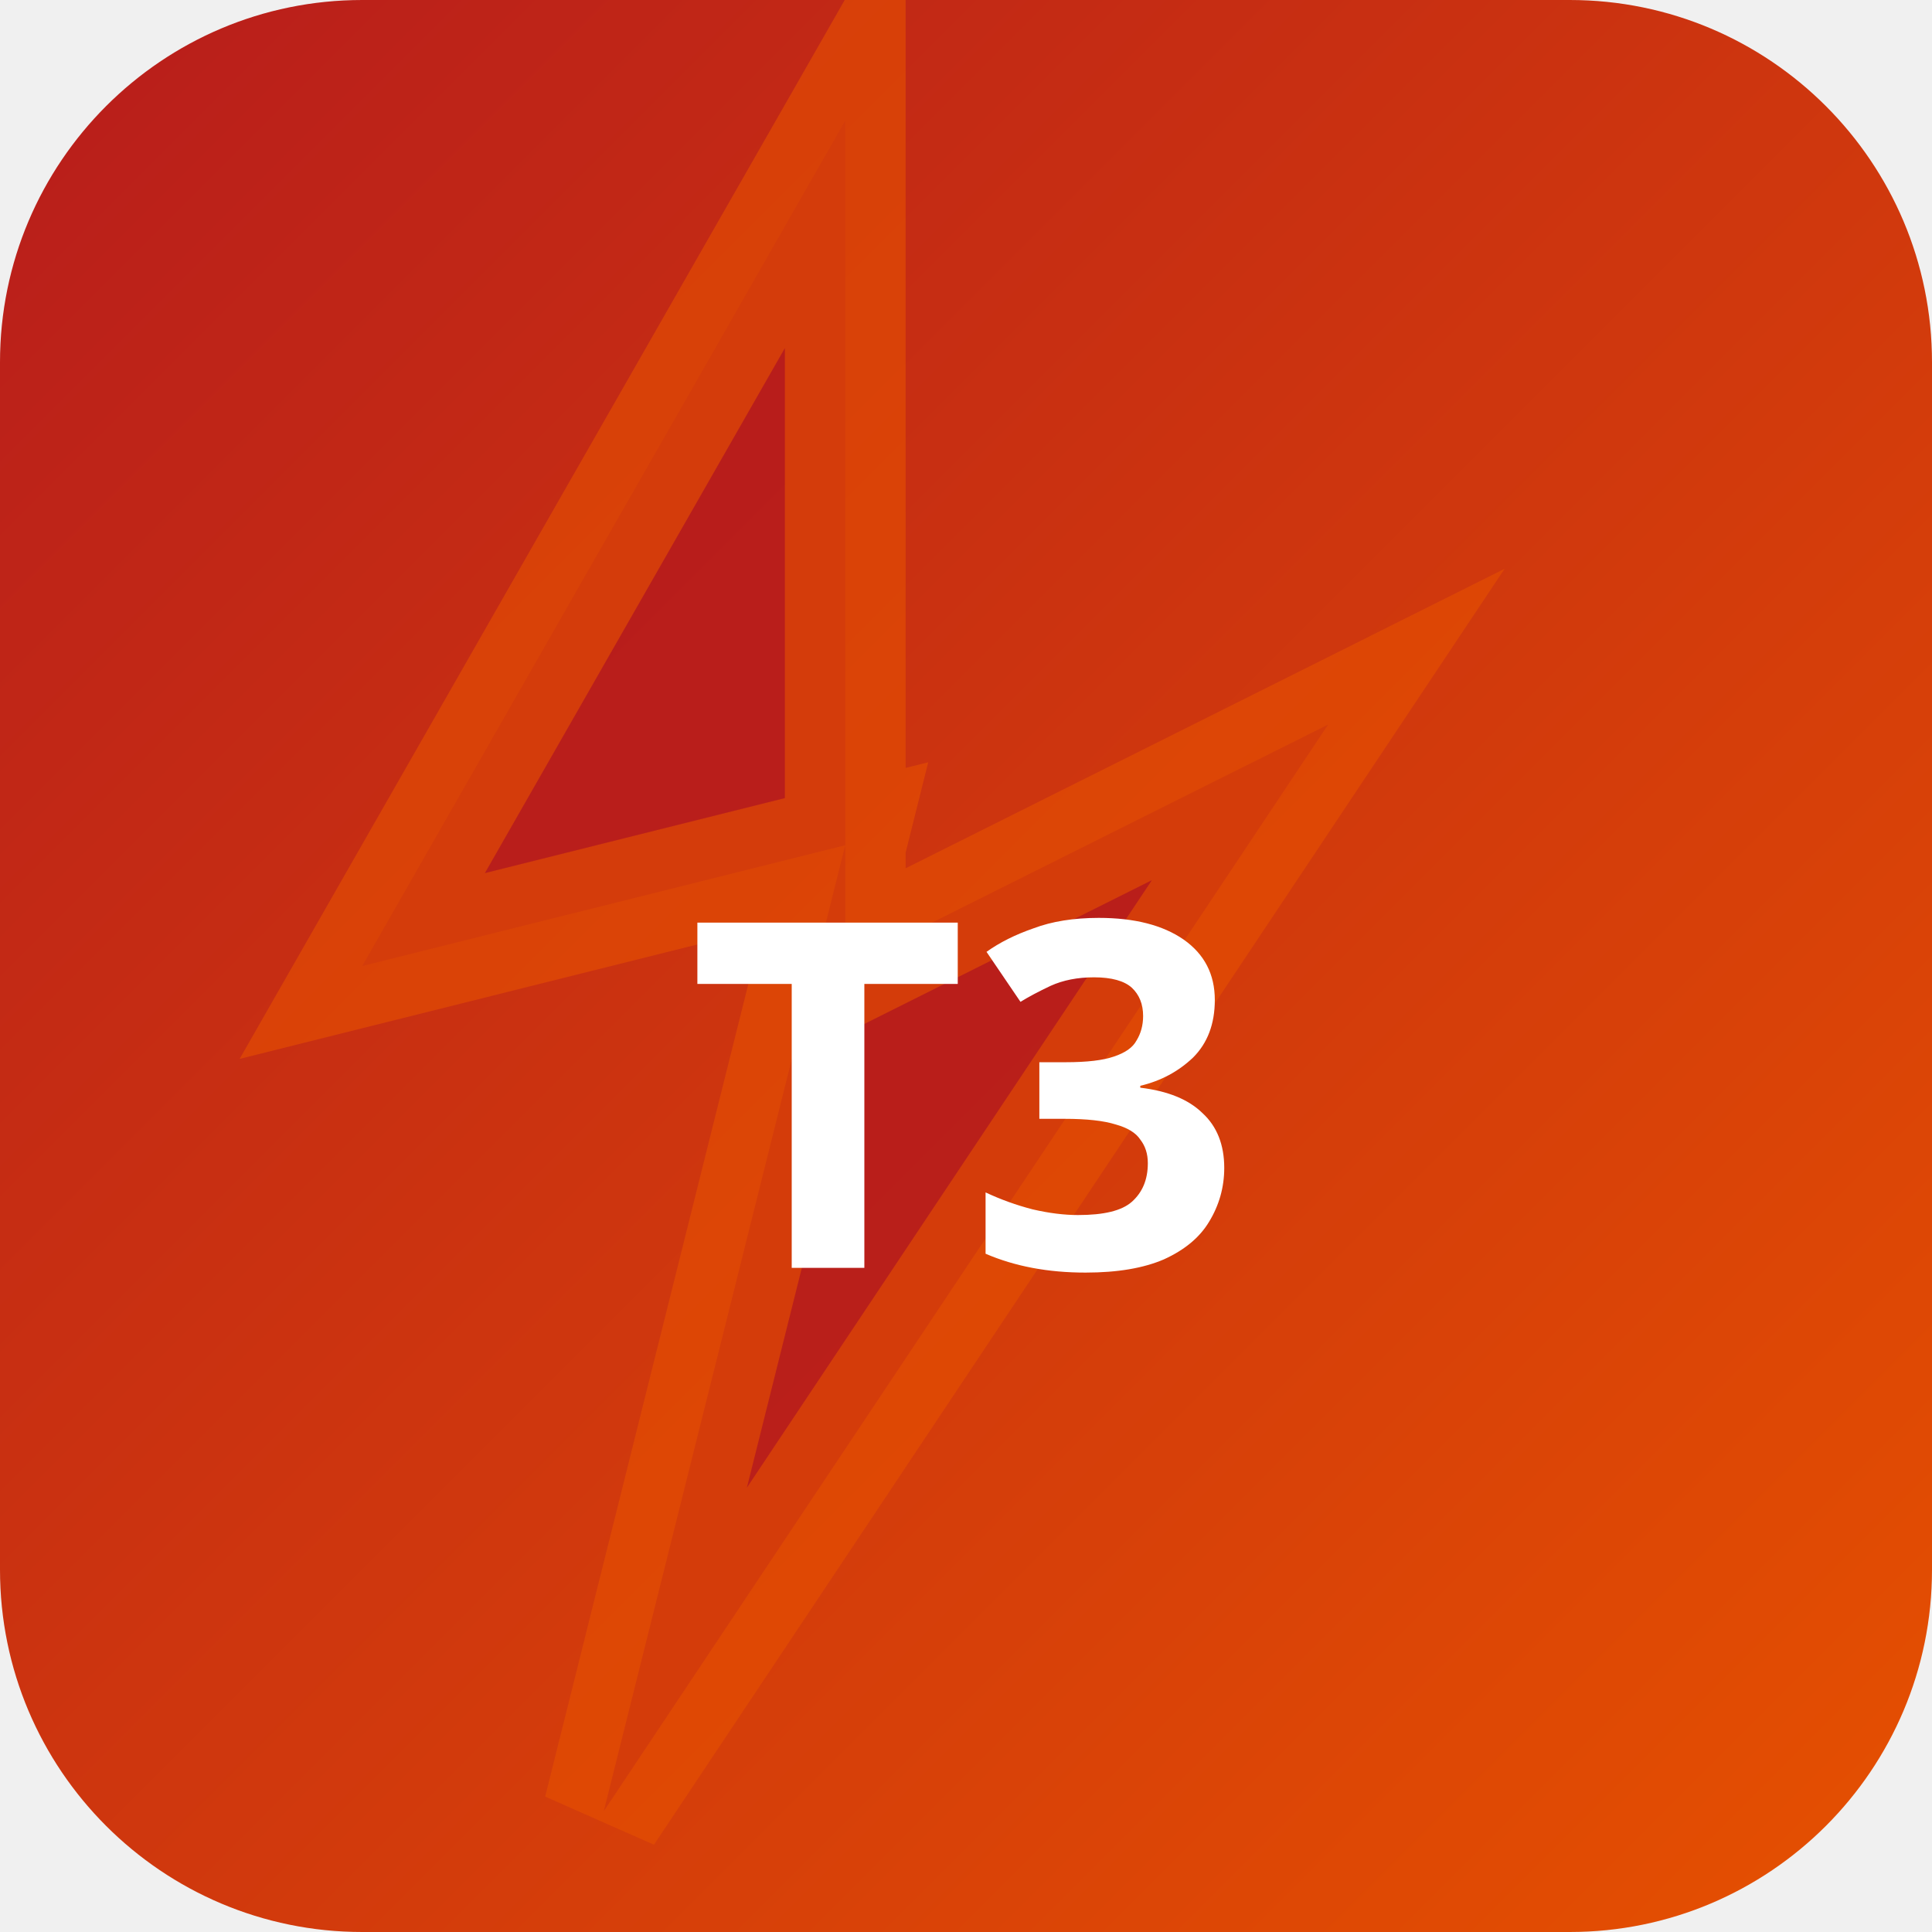
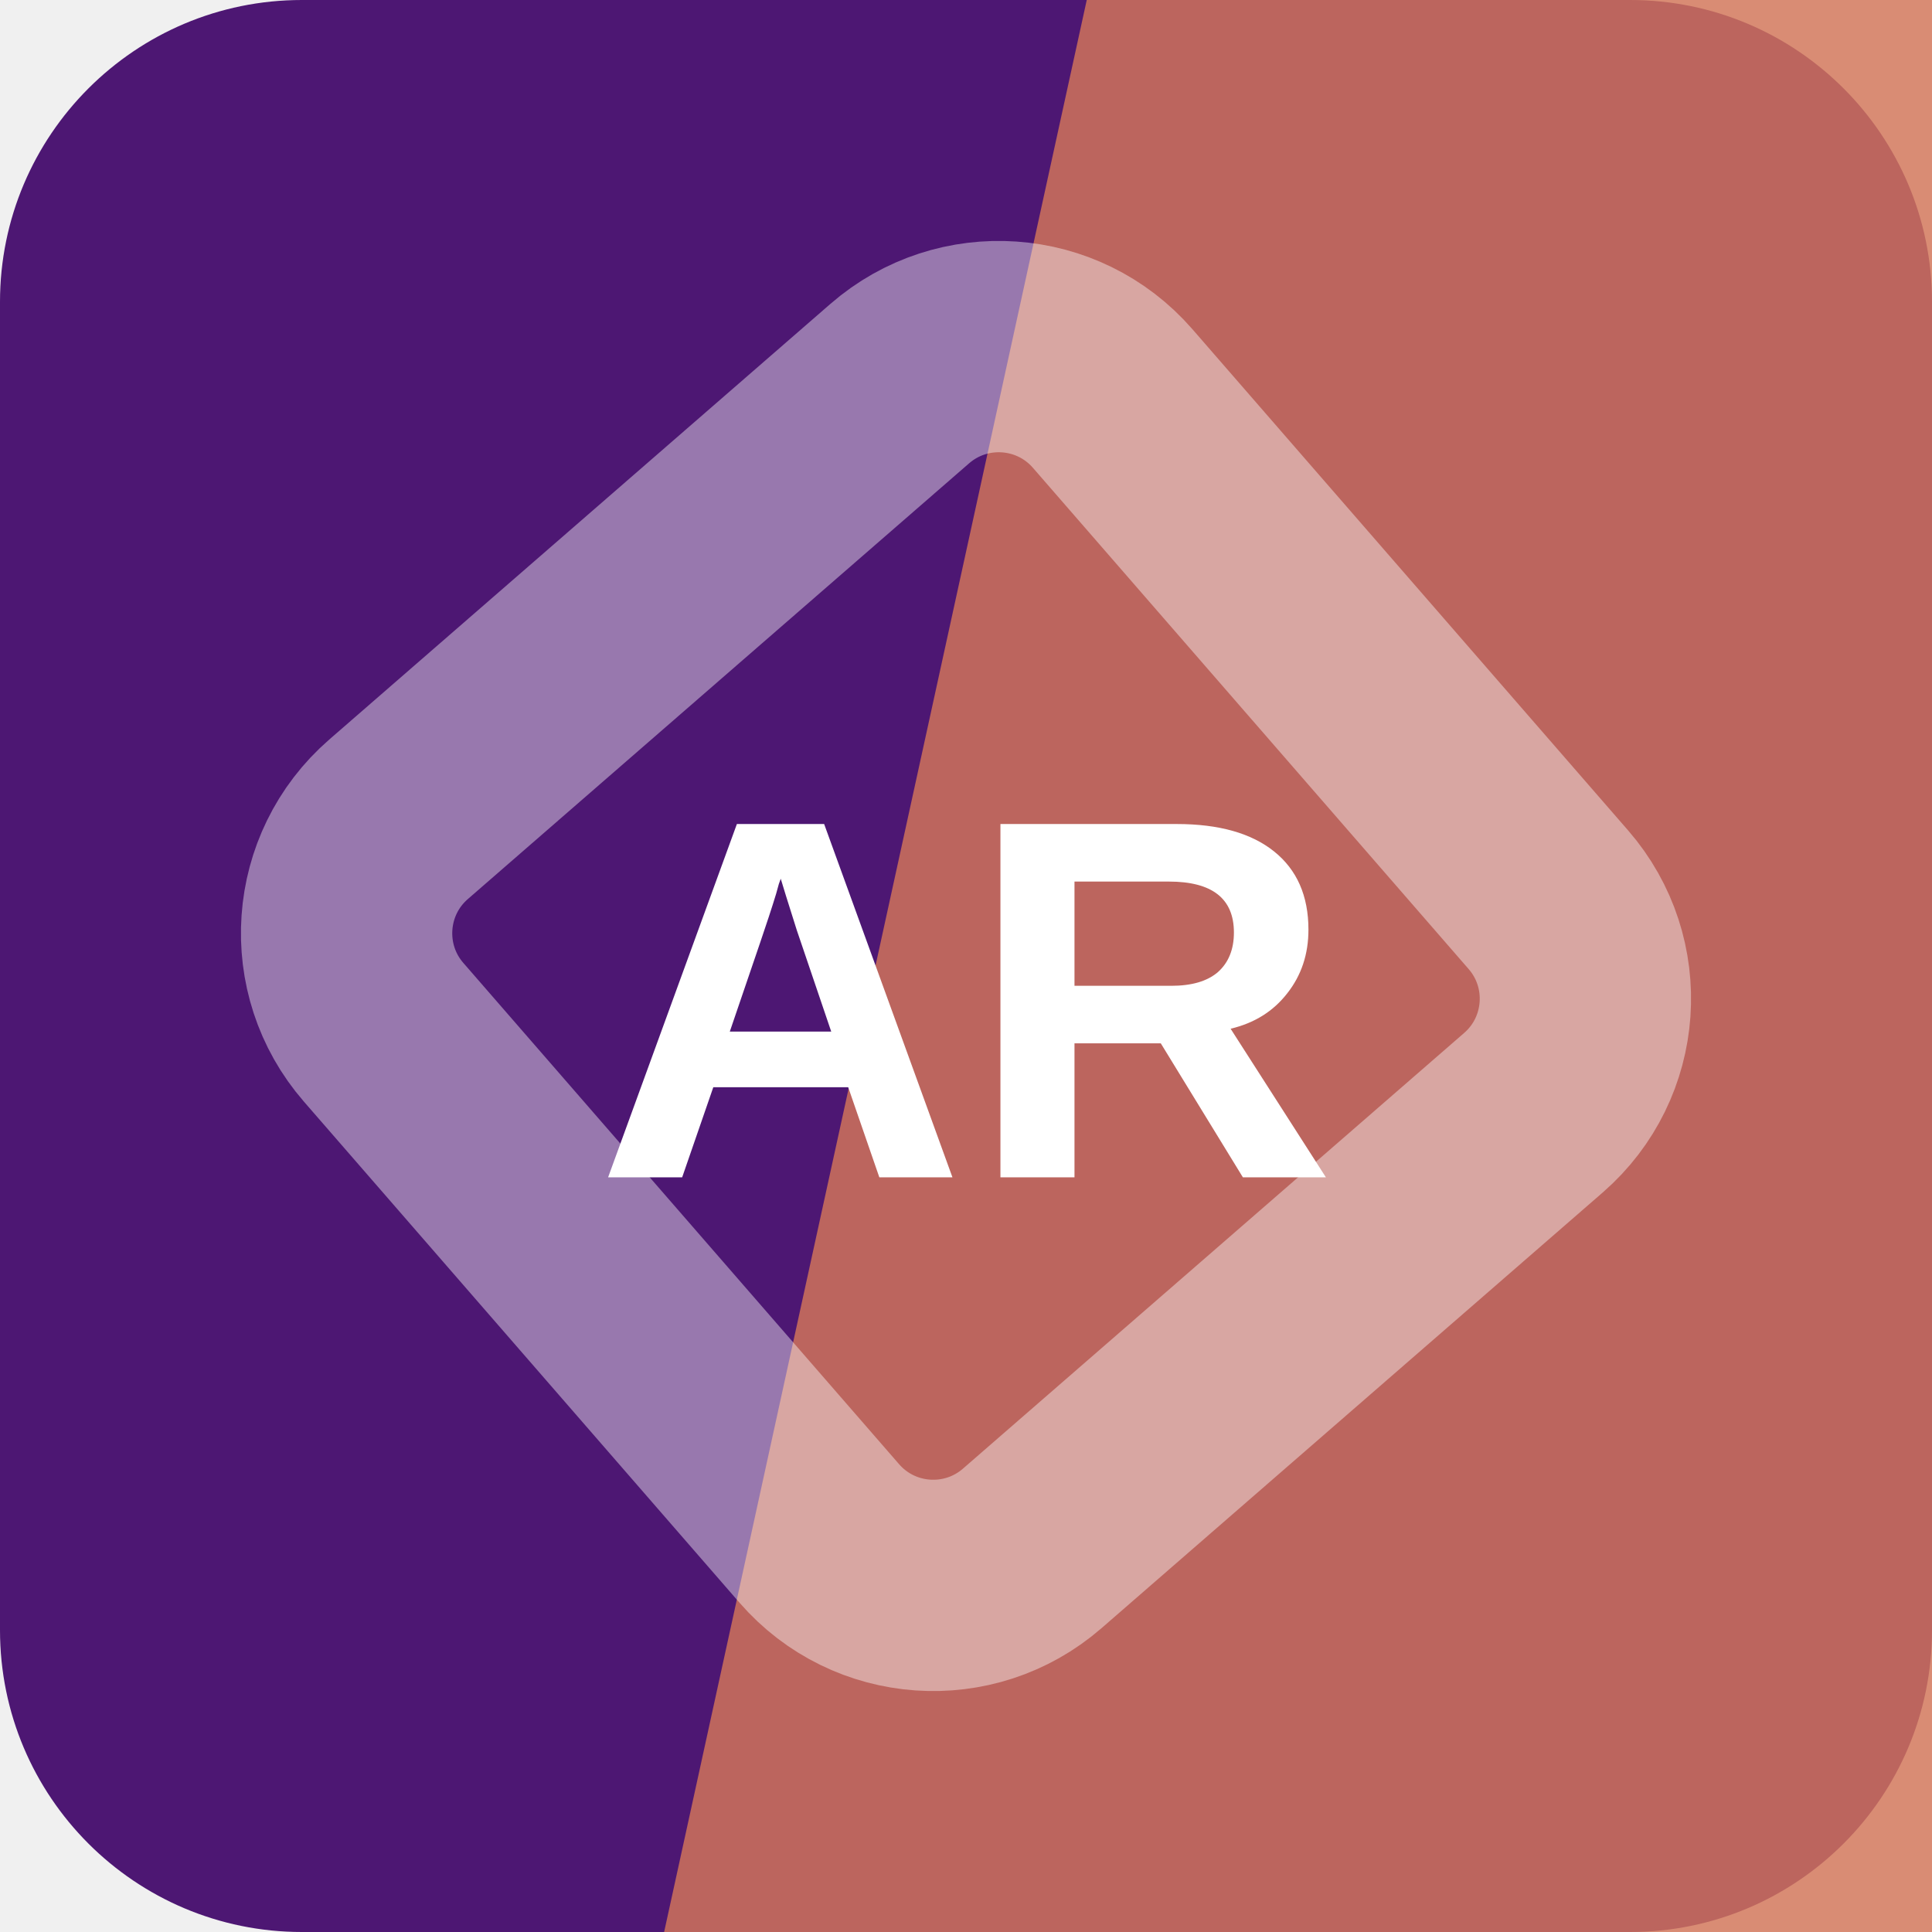
- <svg xmlns="http://www.w3.org/2000/svg" width="32" height="32" viewBox="0 0 32 32">
-   <defs>
-     <linearGradient id="bgt3b0" x1="0" y1="0" x2="1" y2="1">
-       <stop offset="0%" stop-color="#b71c1c" />
-       <stop offset="100%" stop-color="#e65100" />
-     </linearGradient>
-   </defs>
-   <rect width="32" height="32" rx="6" fill="url(#bgt3b0)" />
-   <polygon points="14,2 6,16 14,14 10,30 22,12 14,16" fill="rgba(183,28,28,0.9)" stroke="rgba(230,81,0,0.6)" stroke-width="2" />
-   <text x="16" y="21" text-anchor="middle" fill="#fff" font-size="8" font-weight="700" font-family="system-ui">T3</text>
+ <svg xmlns="http://www.w3.org/2000/svg" width="64" height="64" viewBox="0 0 64 64" role="img">
+   <rect width="64" height="64" rx="10" fill="hsl(275 67% 27%)" />
+   <path d="M36 0h28v64H22Z" fill="hsl(14 59% 59%)" opacity="0.82" />
+   <g transform="rotate(184 32 32)" opacity="0.42">
+     <rect x="16" y="16" width="32" height="32" rx="5" fill="none" stroke="#ffffff" stroke-width="7" transform="rotate(45 32 32)" />
+   </g>
+   <text x="32" y="39" text-anchor="middle" fill="#ffffff" font-family="Arial,Helvetica,sans-serif" font-size="17" font-weight="700" letter-spacing="0">AR</text>
</svg>
